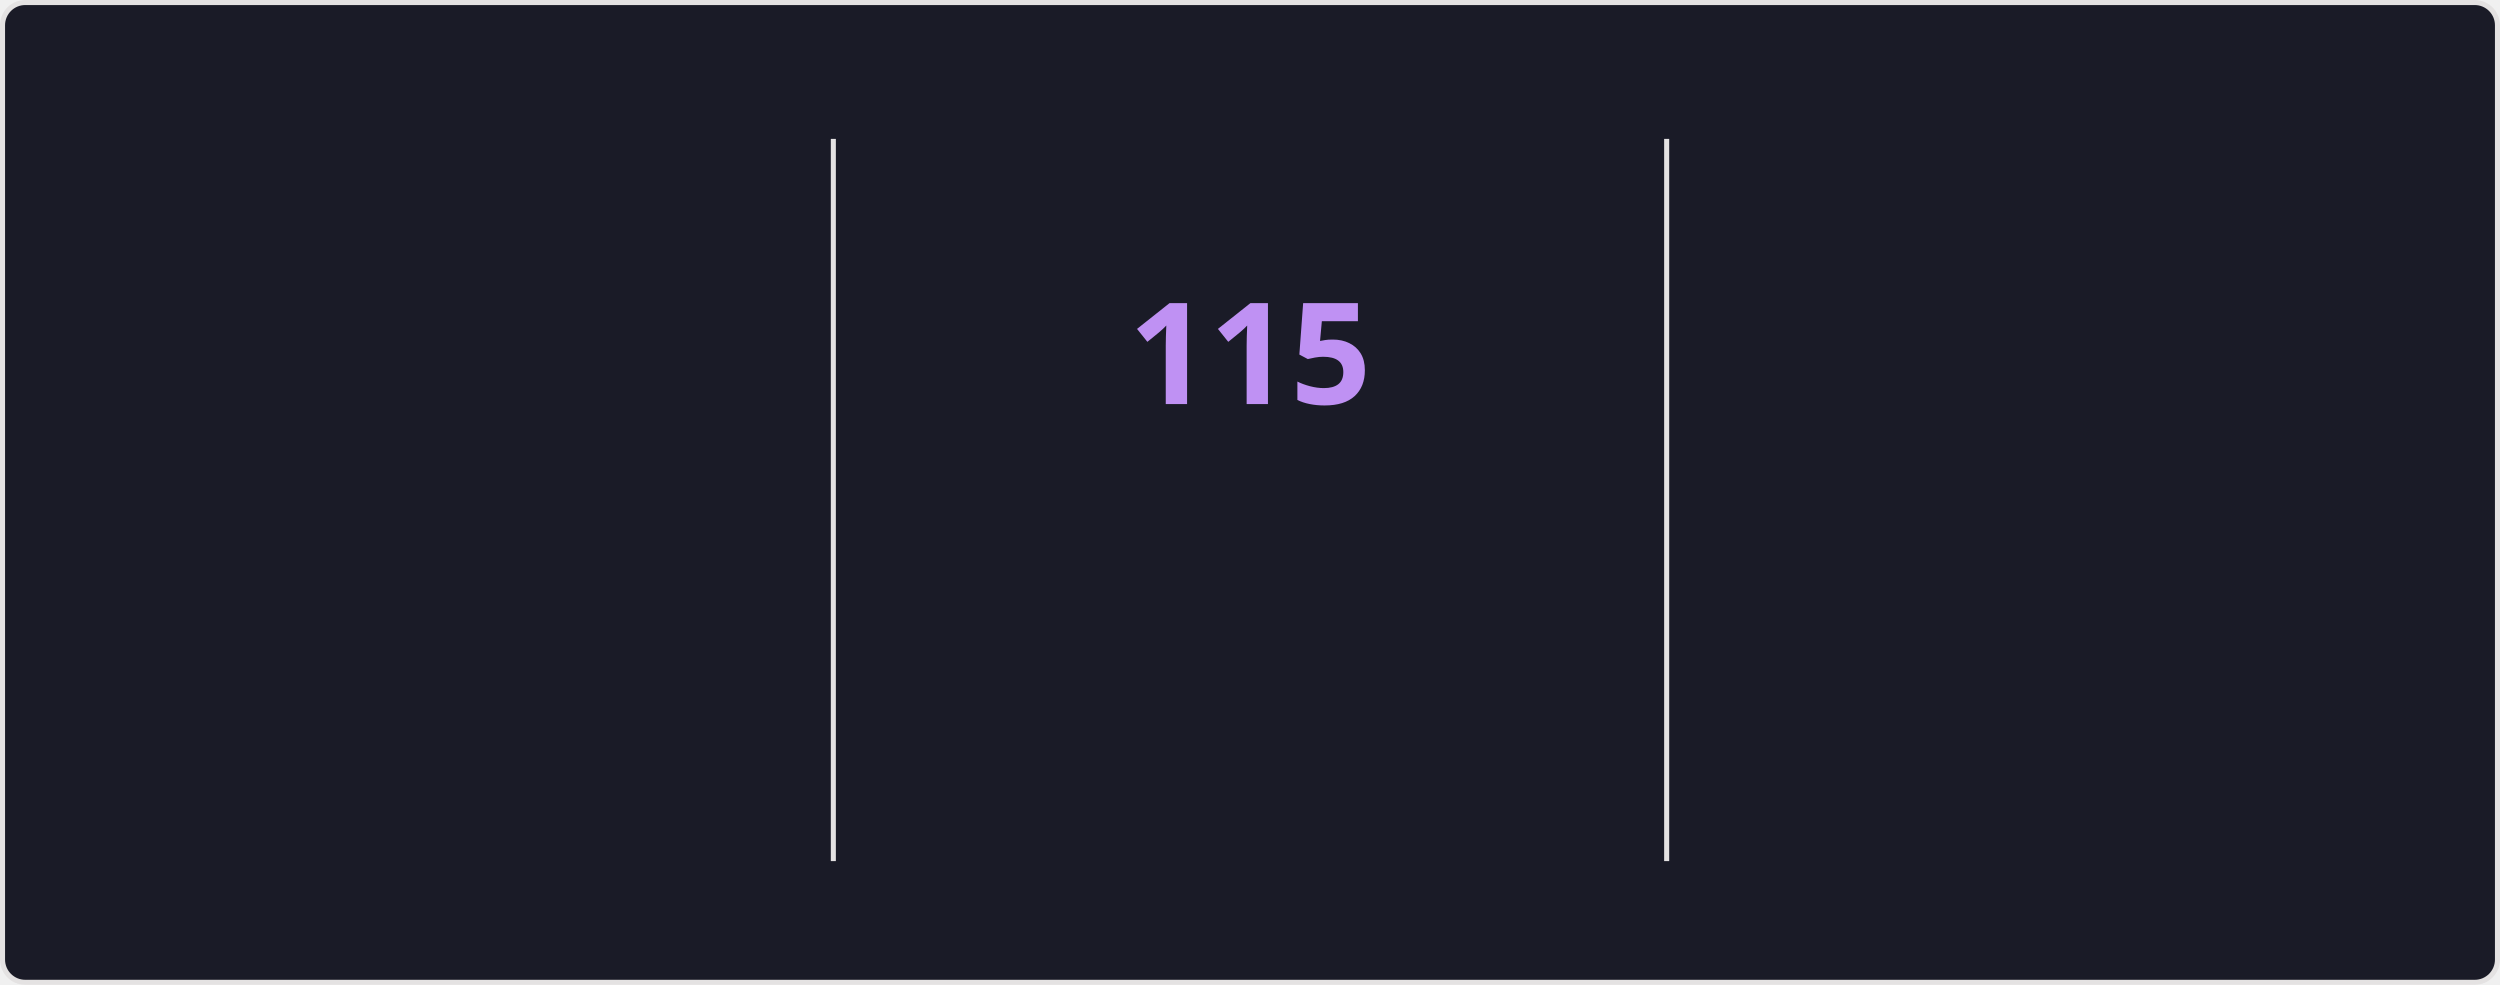
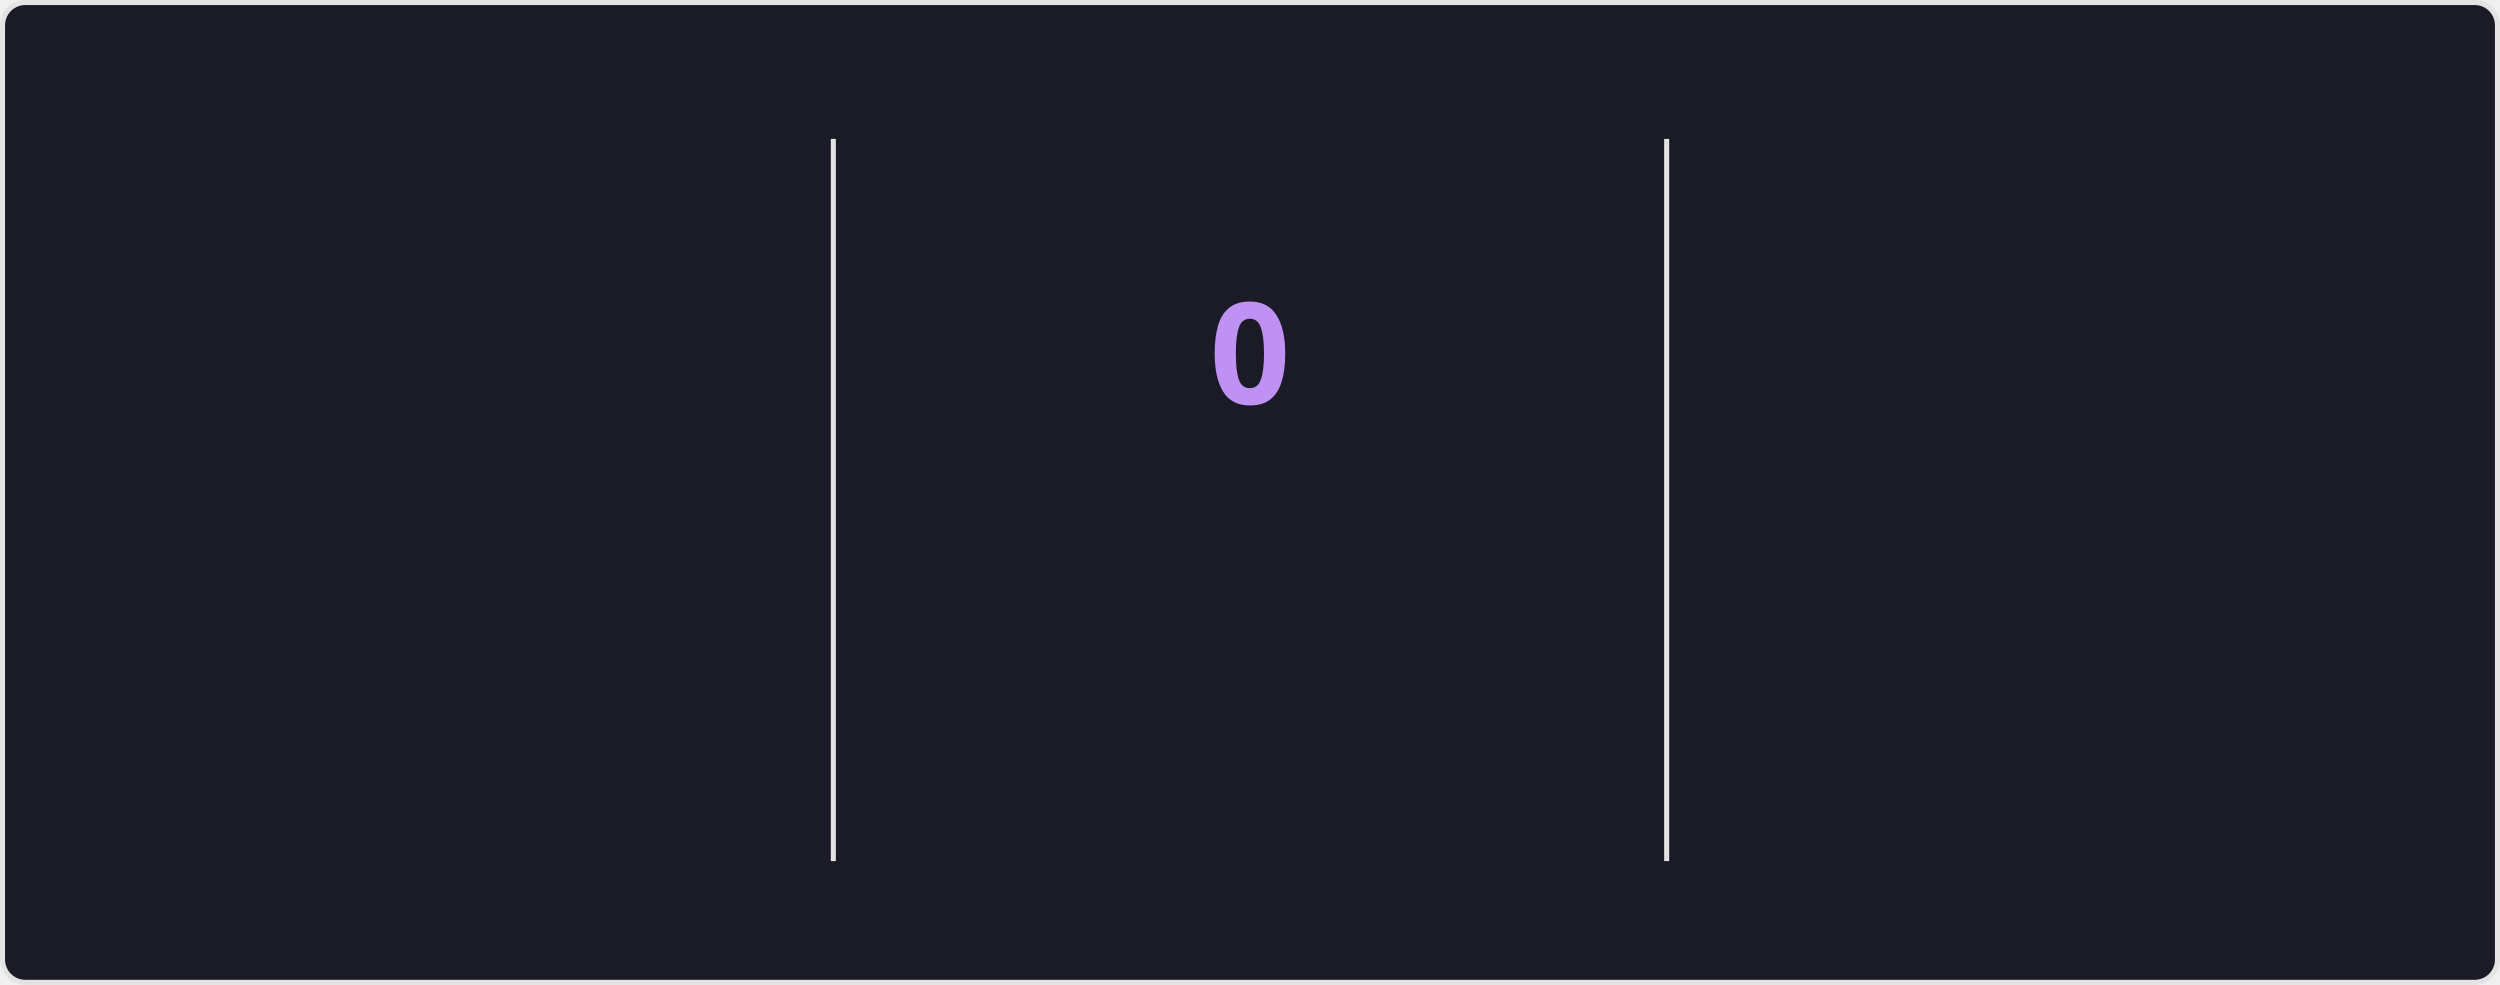
<svg xmlns="http://www.w3.org/2000/svg" style="isolation: isolate" viewBox="0 0 495 195" width="495px" height="195px" direction="ltr">
  <style>
    @keyframes currstreak {
      0% { font-size: 3px; opacity: 0.2; }
      80% { font-size: 34px; opacity: 1; }
      100% { font-size: 28px; opacity: 1; }
    }
    @keyframes fadein {
      0% { opacity: 0; }
      100% { opacity: 1; }
    }
    .big-number {
      font-family: "Segoe UI", Ubuntu, sans-serif;
      font-weight: 700;
      font-size: 28px;
      fill: #70a5fd;
    }
    .label {
      font-family: "Segoe UI", Ubuntu, sans-serif;
      font-weight: 400;
      font-size: 14px;
      fill: #70a5fd;
    }
    .range-text {
      font-family: "Segoe UI", Ubuntu, sans-serif;
      font-weight: 400;
      font-size: 12px;
      fill: #38bdae;
    }
    .current-streak-num {
      font-family: "Segoe UI", Ubuntu, sans-serif;
      font-weight: 700;
      font-size: 28px;
      fill: #bf91f3;
    }</style>
  <defs>
    <clipPath id="outer_rectangle">
      <rect width="495" height="195" rx="4.5" />
    </clipPath>
    <mask id="mask_out_ring_behind_fire">
      <rect width="495" height="195" fill="white" />
      <ellipse id="mask-ellipse" cx="247.5" cy="32" rx="13" ry="18" fill="black" />
    </mask>
  </defs>
  <g clip-path="url(#outer_rectangle)">
    <g style="isolation: isolate">
      <rect fill="#1a1b27" rx="4.5" x="0.5" y="0.5" width="494" height="194" stroke="#e4e2e2" />
    </g>
    <g style="isolation: isolate">
      <line x1="165" y1="28" x2="165" y2="170" vector-effect="non-scaling-stroke" stroke-width="1" stroke="#e4e2e2" stroke-linejoin="miter" stroke-linecap="square" stroke-miterlimit="3" />
      <line x1="330" y1="28" x2="330" y2="170" vector-effect="non-scaling-stroke" stroke-width="1" stroke="#e4e2e2" stroke-linejoin="miter" stroke-linecap="square" stroke-miterlimit="3" />
    </g>
    <g style="isolation: isolate">
      <g transform="translate(82.5, 48)">
        <text x="0" y="32" stroke-width="0" text-anchor="middle" class="big-number" style="opacity: 0; animation: fadein 0.5s linear forwards 0.6s">
            7.3K
          </text>
      </g>
      <g transform="translate(82.5, 84)">
        <text x="0" y="32" stroke-width="0" text-anchor="middle" class="label" style="opacity: 0; animation: fadein 0.5s linear forwards 0.7s">
            Total Contributions
          </text>
      </g>
      <g transform="translate(82.5, 114)">
        <text x="0" y="32" stroke-width="0" text-anchor="middle" class="range-text" style="opacity: 0; animation: fadein 0.5s linear forwards 0.8s">
            Nov 2 - Present
          </text>
      </g>
    </g>
    <g style="isolation: isolate">
      <g mask="url(#mask_out_ring_behind_fire)">
        <circle cx="247.5" cy="71" r="40" fill="none" stroke="#70a5fd" stroke-width="5" style="opacity: 0; animation: fadein 0.5s linear forwards 0.4s" />
      </g>
      <g transform="translate(247.5, 19.5)" stroke-opacity="0" style="opacity: 0; animation: fadein 0.5s linear forwards 0.6s">
        <path d="M -12 -0.5 L 15 -0.5 L 15 23.5 L -12 23.5 L -12 -0.5 Z" fill="none" />
        <path d="M 1.5 0.67 C 1.5 0.67 2.24 3.32 2.24 5.47 C 2.24 7.53 0.89 9.2 -1.17 9.2 C -3.23 9.2 -4.79 7.53 -4.79 5.47 L -4.76 5.11 C -6.78 7.51 -8 10.62 -8 13.99 C -8 18.41 -4.42 22 0 22 C 4.42 22 8 18.41 8 13.99 C 8 8.6 5.41 3.79 1.5 0.67 Z M -0.29 19 C -2.07 19 -3.51 17.6 -3.51 15.86 C -3.51 14.24 -2.46 13.1 -0.7 12.74 C 1.07 12.38 2.9 11.53 3.92 10.16 C 4.31 11.45 4.51 12.81 4.51 14.2 C 4.51 16.85 2.36 19 -0.29 19 Z" fill="#70a5fd" stroke-opacity="0" />
      </g>
      <g transform="translate(247.5, 48)">
        <text x="0" y="32" stroke-width="0" text-anchor="middle" class="current-streak-num" style="animation: currstreak 0.6s linear forwards">
-             115
+             0
          </text>
      </g>
      <g transform="translate(247.5, 108)">
        <text x="0" y="32" stroke-width="0" text-anchor="middle" class="label" style="opacity: 0; animation: fadein 0.5s linear forwards 0.9s">
            Current Streak
          </text>
      </g>
      <g transform="translate(247.5, 145)">
        <text x="0" y="21" stroke-width="0" text-anchor="middle" class="range-text" style="opacity: 0; animation: fadein 0.5s linear forwards 0.9s">
-             Jul 12 - Nov 3
+             0 days
          </text>
      </g>
    </g>
    <g style="isolation: isolate">
      <g transform="translate(412.5, 48)">
        <text x="0" y="32" stroke-width="0" text-anchor="middle" class="big-number" style="opacity: 0; animation: fadein 0.5s linear forwards 1.2s">
            115
          </text>
      </g>
      <g transform="translate(412.5, 84)">
        <text x="0" y="32" stroke-width="0" text-anchor="middle" class="label" style="opacity: 0; animation: fadein 0.5s linear forwards 1.3s">
            Longest Streak
          </text>
      </g>
      <g transform="translate(412.5, 114)">
        <text x="0" y="32" stroke-width="0" text-anchor="middle" class="range-text" style="opacity: 0; animation: fadein 0.5s linear forwards 1.4s">
            Jul 12 - Nov 3
          </text>
      </g>
    </g>
  </g>
</svg>
